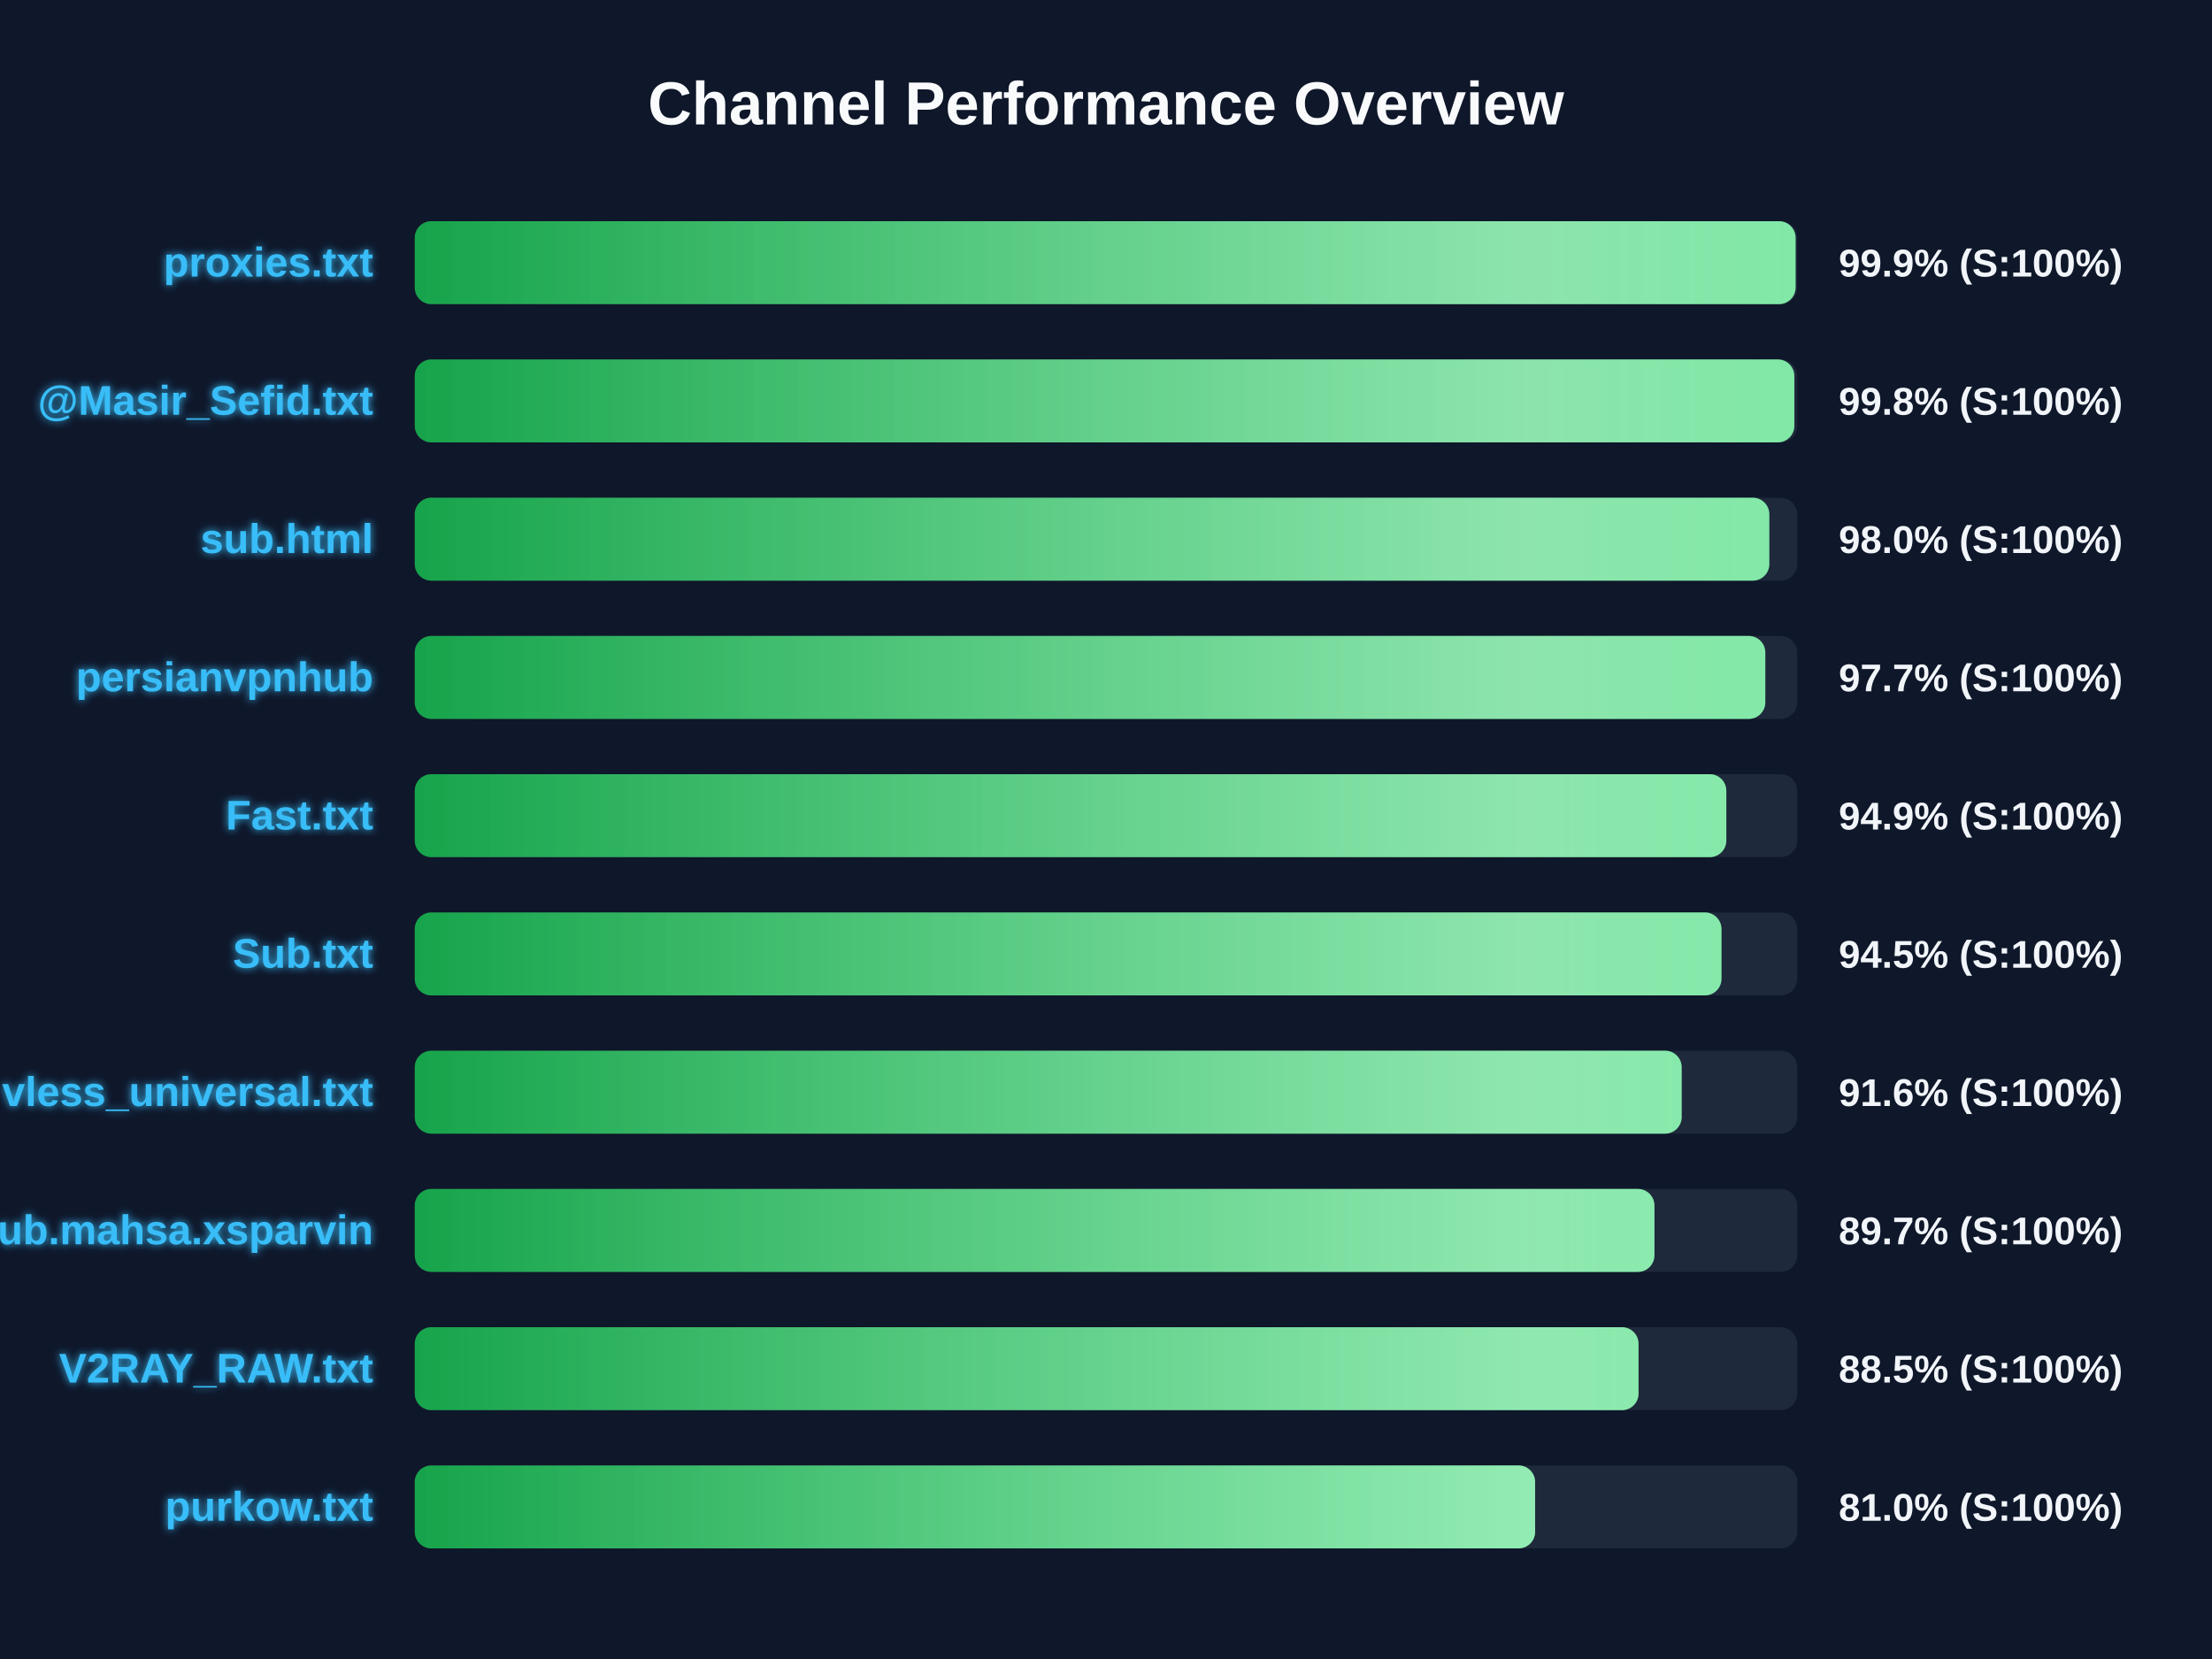
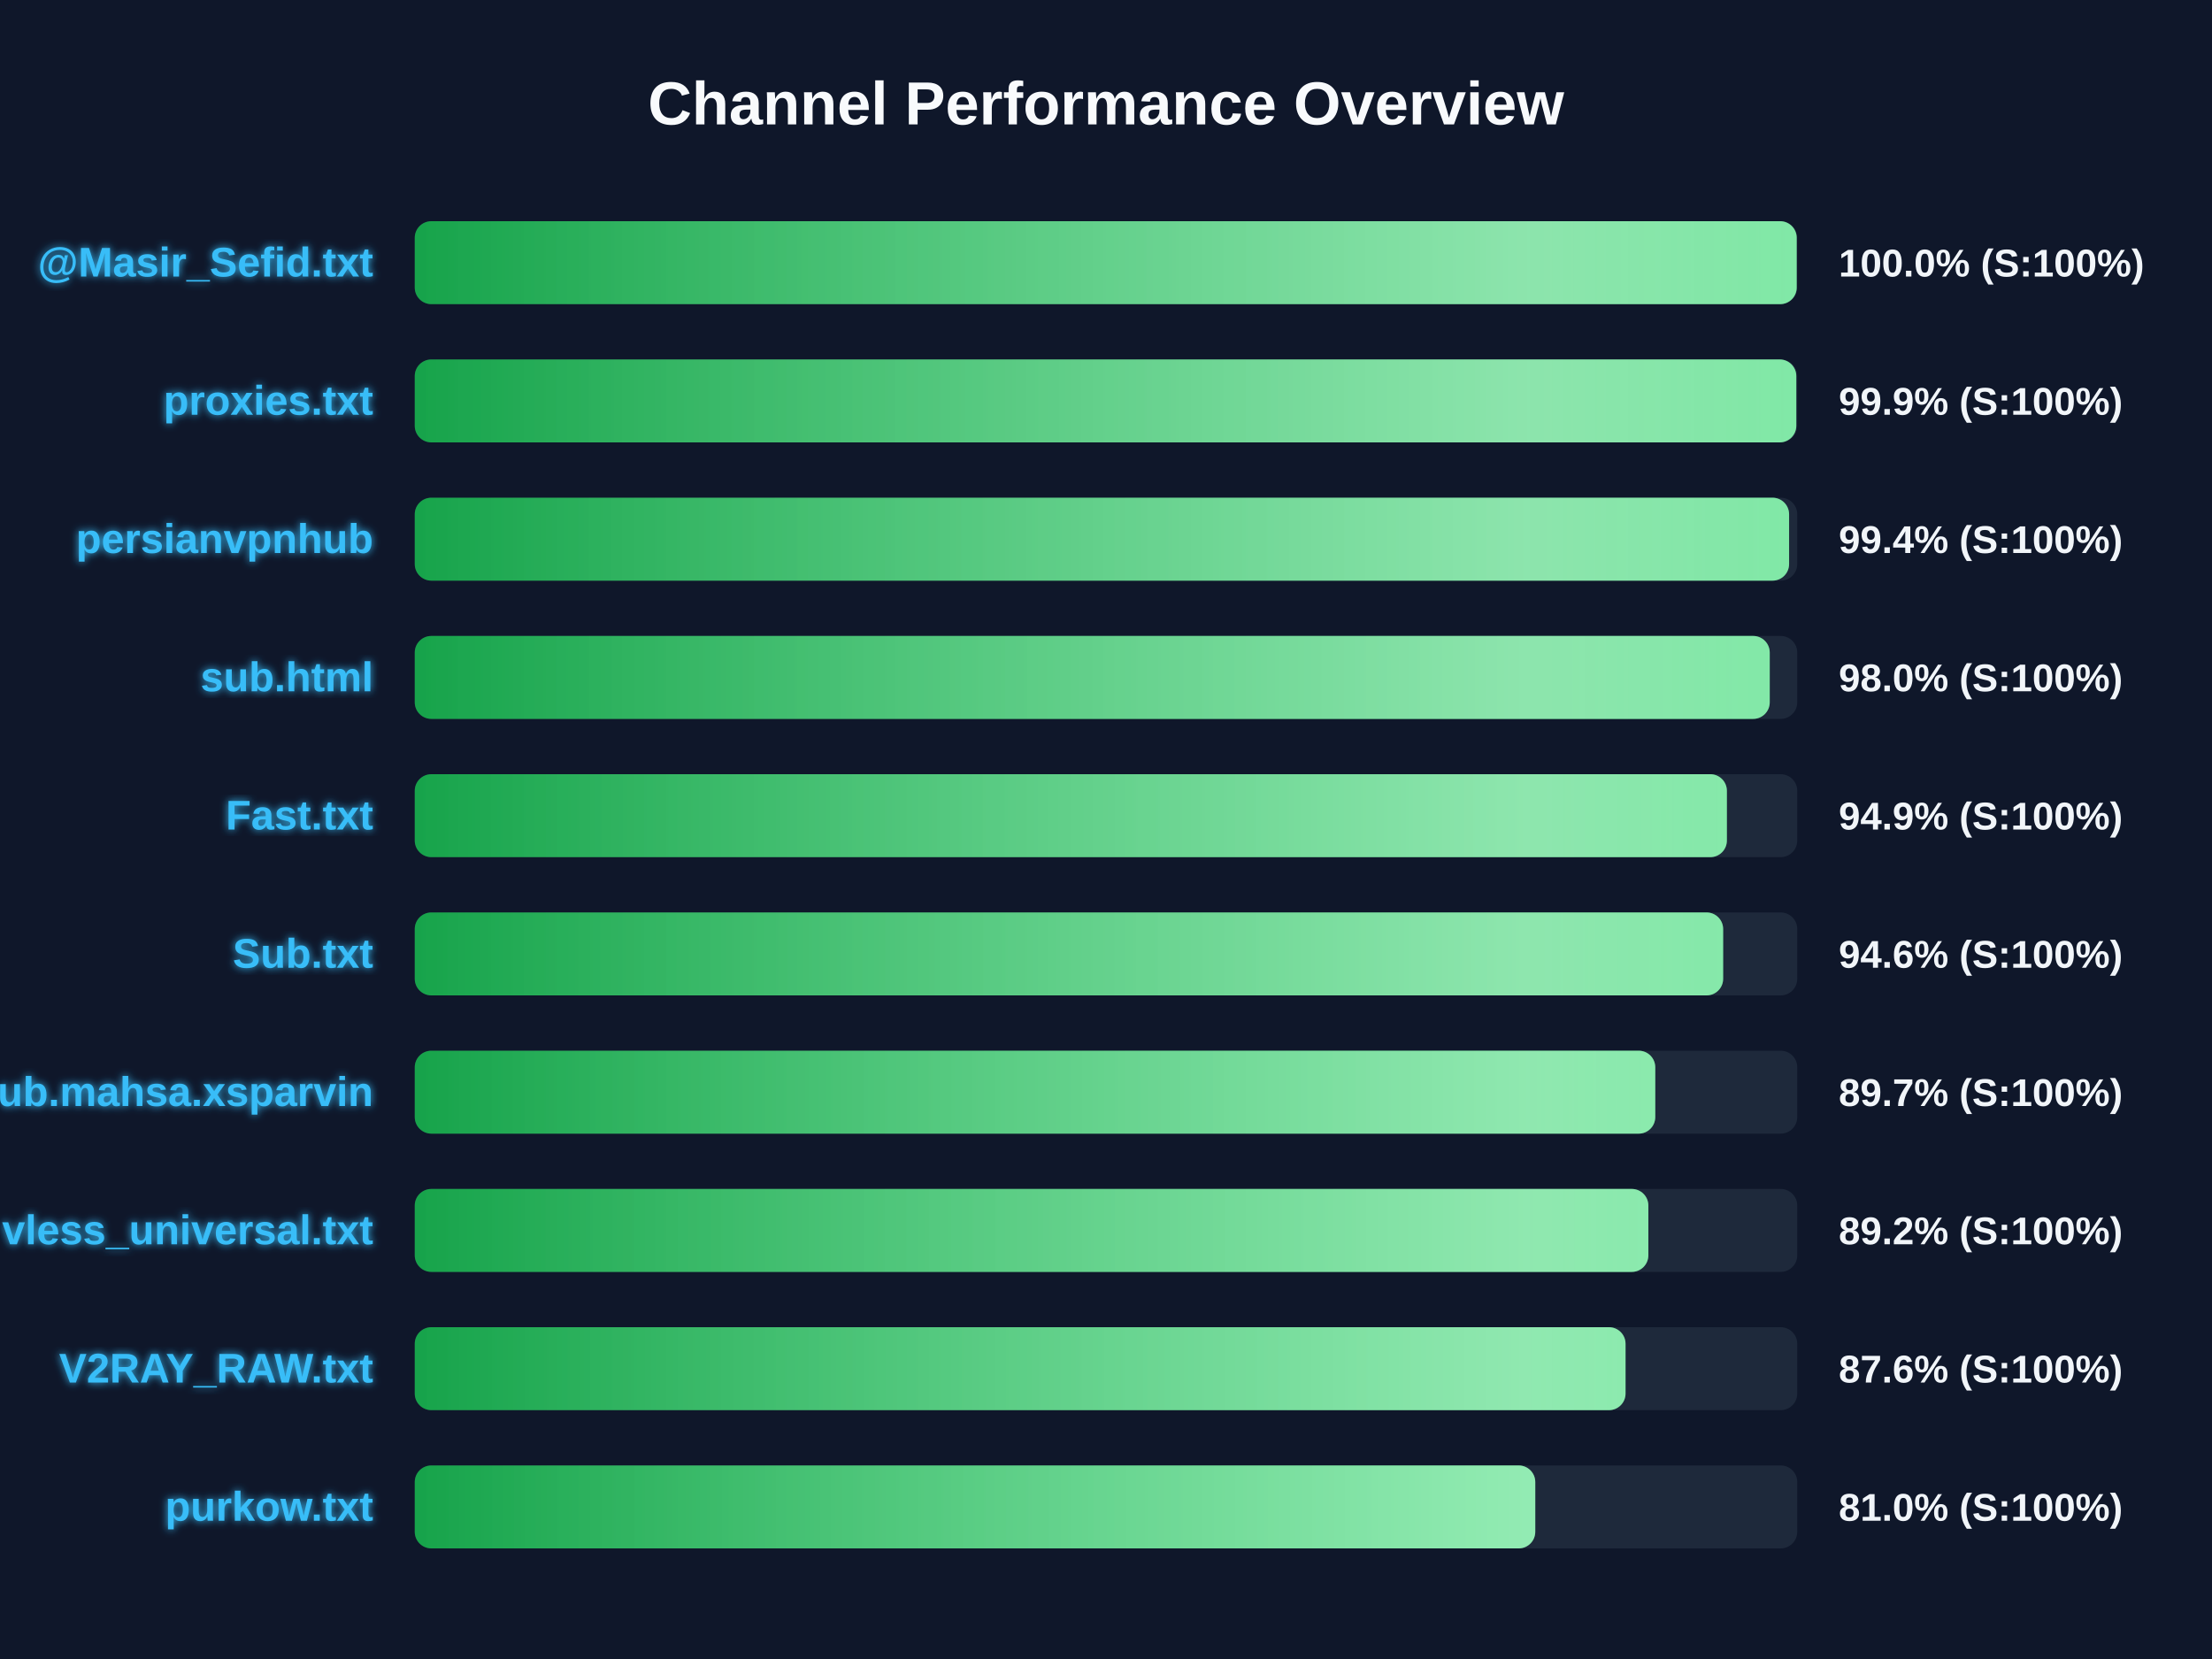
<svg xmlns="http://www.w3.org/2000/svg" width="800" height="600" version="1.1">
  <defs>
    <linearGradient id="grad-green" x1="0%" y1="0%" x2="100%" y2="0%">
      <stop offset="0%" stop-color="#16a34a" />
      <stop offset="100%" stop-color="#4ade80" />
    </linearGradient>
    <linearGradient id="grad-yellow" x1="0%" y1="0%" x2="100%" y2="0%">
      <stop offset="0%" stop-color="#ca8a04" />
      <stop offset="100%" stop-color="#fde047" />
    </linearGradient>
    <linearGradient id="grad-red" x1="0%" y1="0%" x2="100%" y2="0%">
      <stop offset="0%" stop-color="#dc2626" />
      <stop offset="100%" stop-color="#f87171" />
    </linearGradient>
    <linearGradient id="shimmer" x1="0%" y1="0%" x2="100%" y2="0%">
      <stop offset="0%" stop-color="rgba(255,255,255,0)" />
      <stop offset="50%" stop-color="rgba(255,255,255,0.4)" />
      <stop offset="100%" stop-color="rgba(255,255,255,0)" />
    </linearGradient>
    <filter id="glow" x="-20%" y="-20%" width="140%" height="140%">
      <feGaussianBlur stdDeviation="1.5" result="blur" />
      <feComposite in="SourceGraphic" in2="blur" operator="over" />
    </filter>
  </defs>
  <style>
        .bg-rect { fill: #0f172a; }
        .title { font: bold 22px 'Segoe UI', Arial, sans-serif; fill: #f8fafc; }
        .row { font: bold 15px 'Segoe UI', Arial, sans-serif; fill: #38bdf8; filter: url(#glow); }
        .score { font: bold 14px 'Segoe UI', Arial, sans-serif; fill: #f1f5f9; }
        @keyframes shimmer-anim {
            0% { transform: translateX(-100%); }
            100% { transform: translateX(200%); }
        }
        .shimmer-rect {
            animation: shimmer-anim 2.5s infinite linear;
        }
    </style>
  <rect width="100%" height="100%" class="bg-rect" />
  <text x="400" y="45" text-anchor="middle" class="title">Channel Performance Overview</text>
  <rect x="150" y="80" width="500" height="30" fill="#1e293b" rx="6" />
  <clipPath id="clip-0">
-     <rect x="150" y="80" width="499.4" height="30" rx="6" />
+     <rect x="150" y="80" width="499.8" height="30" rx="6" />
  </clipPath>
-   <rect x="150" y="80" width="499.4" height="30" fill="url(#grad-green)" rx="6" />
+   <rect x="150" y="80" width="499.8" height="30" fill="url(#grad-green)" rx="6" />
  <g clip-path="url(#clip-0)">
    <rect x="150" y="80" width="100%" height="30" fill="url(#shimmer)" class="shimmer-rect" />
  </g>
-   <text x="135" y="100" text-anchor="end" class="row">proxies.txt</text>
-   <text x="665" y="100" text-anchor="start" class="score">99.9% (S:100%)</text>
+   <text x="135" y="100" text-anchor="end" class="row">@Masir_Sefid.txt</text>
+   <text x="665" y="100" text-anchor="start" class="score">100.0% (S:100%)</text>
  <rect x="150" y="130" width="500" height="30" fill="#1e293b" rx="6" />
  <clipPath id="clip-1">
-     <rect x="150" y="130" width="498.95" height="30" rx="6" />
+     <rect x="150" y="130" width="499.65" height="30" rx="6" />
  </clipPath>
-   <rect x="150" y="130" width="498.95" height="30" fill="url(#grad-green)" rx="6" />
+   <rect x="150" y="130" width="499.65" height="30" fill="url(#grad-green)" rx="6" />
  <g clip-path="url(#clip-1)">
    <rect x="150" y="130" width="100%" height="30" fill="url(#shimmer)" class="shimmer-rect" />
  </g>
-   <text x="135" y="150" text-anchor="end" class="row">@Masir_Sefid.txt</text>
-   <text x="665" y="150" text-anchor="start" class="score">99.8% (S:100%)</text>
+   <text x="135" y="150" text-anchor="end" class="row">proxies.txt</text>
+   <text x="665" y="150" text-anchor="start" class="score">99.9% (S:100%)</text>
  <rect x="150" y="180" width="500" height="30" fill="#1e293b" rx="6" />
  <clipPath id="clip-2">
-     <rect x="150" y="180" width="489.9" height="30" rx="6" />
+     <rect x="150" y="180" width="497.05" height="30" rx="6" />
  </clipPath>
-   <rect x="150" y="180" width="489.9" height="30" fill="url(#grad-green)" rx="6" />
+   <rect x="150" y="180" width="497.05" height="30" fill="url(#grad-green)" rx="6" />
  <g clip-path="url(#clip-2)">
    <rect x="150" y="180" width="100%" height="30" fill="url(#shimmer)" class="shimmer-rect" />
  </g>
-   <text x="135" y="200" text-anchor="end" class="row">sub.html</text>
-   <text x="665" y="200" text-anchor="start" class="score">98.0% (S:100%)</text>
+   <text x="135" y="200" text-anchor="end" class="row">persianvpnhub</text>
+   <text x="665" y="200" text-anchor="start" class="score">99.4% (S:100%)</text>
  <rect x="150" y="230" width="500" height="30" fill="#1e293b" rx="6" />
  <clipPath id="clip-3">
-     <rect x="150" y="230" width="488.45" height="30" rx="6" />
+     <rect x="150" y="230" width="490.05" height="30" rx="6" />
  </clipPath>
-   <rect x="150" y="230" width="488.45" height="30" fill="url(#grad-green)" rx="6" />
+   <rect x="150" y="230" width="490.05" height="30" fill="url(#grad-green)" rx="6" />
  <g clip-path="url(#clip-3)">
    <rect x="150" y="230" width="100%" height="30" fill="url(#shimmer)" class="shimmer-rect" />
  </g>
-   <text x="135" y="250" text-anchor="end" class="row">persianvpnhub</text>
-   <text x="665" y="250" text-anchor="start" class="score">97.7% (S:100%)</text>
+   <text x="135" y="250" text-anchor="end" class="row">sub.html</text>
+   <text x="665" y="250" text-anchor="start" class="score">98.0% (S:100%)</text>
  <rect x="150" y="280" width="500" height="30" fill="#1e293b" rx="6" />
  <clipPath id="clip-4">
-     <rect x="150" y="280" width="474.35" height="30" rx="6" />
+     <rect x="150" y="280" width="474.55" height="30" rx="6" />
  </clipPath>
-   <rect x="150" y="280" width="474.35" height="30" fill="url(#grad-green)" rx="6" />
+   <rect x="150" y="280" width="474.55" height="30" fill="url(#grad-green)" rx="6" />
  <g clip-path="url(#clip-4)">
    <rect x="150" y="280" width="100%" height="30" fill="url(#shimmer)" class="shimmer-rect" />
  </g>
  <text x="135" y="300" text-anchor="end" class="row">Fast.txt</text>
  <text x="665" y="300" text-anchor="start" class="score">94.9% (S:100%)</text>
  <rect x="150" y="330" width="500" height="30" fill="#1e293b" rx="6" />
  <clipPath id="clip-5">
-     <rect x="150" y="330" width="472.6" height="30" rx="6" />
+     <rect x="150" y="330" width="473.2" height="30" rx="6" />
  </clipPath>
-   <rect x="150" y="330" width="472.6" height="30" fill="url(#grad-green)" rx="6" />
+   <rect x="150" y="330" width="473.2" height="30" fill="url(#grad-green)" rx="6" />
  <g clip-path="url(#clip-5)">
    <rect x="150" y="330" width="100%" height="30" fill="url(#shimmer)" class="shimmer-rect" />
  </g>
  <text x="135" y="350" text-anchor="end" class="row">Sub.txt</text>
-   <text x="665" y="350" text-anchor="start" class="score">94.5% (S:100%)</text>
+   <text x="665" y="350" text-anchor="start" class="score">94.6% (S:100%)</text>
  <rect x="150" y="380" width="500" height="30" fill="#1e293b" rx="6" />
  <clipPath id="clip-6">
-     <rect x="150" y="380" width="458.2" height="30" rx="6" />
+     <rect x="150" y="380" width="448.65" height="30" rx="6" />
  </clipPath>
-   <rect x="150" y="380" width="458.2" height="30" fill="url(#grad-green)" rx="6" />
+   <rect x="150" y="380" width="448.65" height="30" fill="url(#grad-green)" rx="6" />
  <g clip-path="url(#clip-6)">
    <rect x="150" y="380" width="100%" height="30" fill="url(#shimmer)" class="shimmer-rect" />
  </g>
-   <text x="135" y="400" text-anchor="end" class="row">vless_universal.txt</text>
-   <text x="665" y="400" text-anchor="start" class="score">91.6% (S:100%)</text>
+   <text x="135" y="400" text-anchor="end" class="row">Sub.mahsa.xsparvin</text>
+   <text x="665" y="400" text-anchor="start" class="score">89.7% (S:100%)</text>
  <rect x="150" y="430" width="500" height="30" fill="#1e293b" rx="6" />
  <clipPath id="clip-7">
-     <rect x="150" y="430" width="448.35" height="30" rx="6" />
+     <rect x="150" y="430" width="446.15" height="30" rx="6" />
  </clipPath>
-   <rect x="150" y="430" width="448.35" height="30" fill="url(#grad-green)" rx="6" />
+   <rect x="150" y="430" width="446.15" height="30" fill="url(#grad-green)" rx="6" />
  <g clip-path="url(#clip-7)">
    <rect x="150" y="430" width="100%" height="30" fill="url(#shimmer)" class="shimmer-rect" />
  </g>
-   <text x="135" y="450" text-anchor="end" class="row">Sub.mahsa.xsparvin</text>
-   <text x="665" y="450" text-anchor="start" class="score">89.7% (S:100%)</text>
+   <text x="135" y="450" text-anchor="end" class="row">vless_universal.txt</text>
+   <text x="665" y="450" text-anchor="start" class="score">89.2% (S:100%)</text>
  <rect x="150" y="480" width="500" height="30" fill="#1e293b" rx="6" />
  <clipPath id="clip-8">
-     <rect x="150" y="480" width="442.6" height="30" rx="6" />
+     <rect x="150" y="480" width="437.9" height="30" rx="6" />
  </clipPath>
-   <rect x="150" y="480" width="442.6" height="30" fill="url(#grad-green)" rx="6" />
+   <rect x="150" y="480" width="437.9" height="30" fill="url(#grad-green)" rx="6" />
  <g clip-path="url(#clip-8)">
    <rect x="150" y="480" width="100%" height="30" fill="url(#shimmer)" class="shimmer-rect" />
  </g>
  <text x="135" y="500" text-anchor="end" class="row">V2RAY_RAW.txt</text>
-   <text x="665" y="500" text-anchor="start" class="score">88.5% (S:100%)</text>
+   <text x="665" y="500" text-anchor="start" class="score">87.6% (S:100%)</text>
  <rect x="150" y="530" width="500" height="30" fill="#1e293b" rx="6" />
  <clipPath id="clip-9">
-     <rect x="150" y="530" width="405.2" height="30" rx="6" />
+     <rect x="150" y="530" width="405.25" height="30" rx="6" />
  </clipPath>
-   <rect x="150" y="530" width="405.2" height="30" fill="url(#grad-green)" rx="6" />
+   <rect x="150" y="530" width="405.25" height="30" fill="url(#grad-green)" rx="6" />
  <g clip-path="url(#clip-9)">
    <rect x="150" y="530" width="100%" height="30" fill="url(#shimmer)" class="shimmer-rect" />
  </g>
  <text x="135" y="550" text-anchor="end" class="row">purkow.txt</text>
  <text x="665" y="550" text-anchor="start" class="score">81.0% (S:100%)</text>
</svg>
